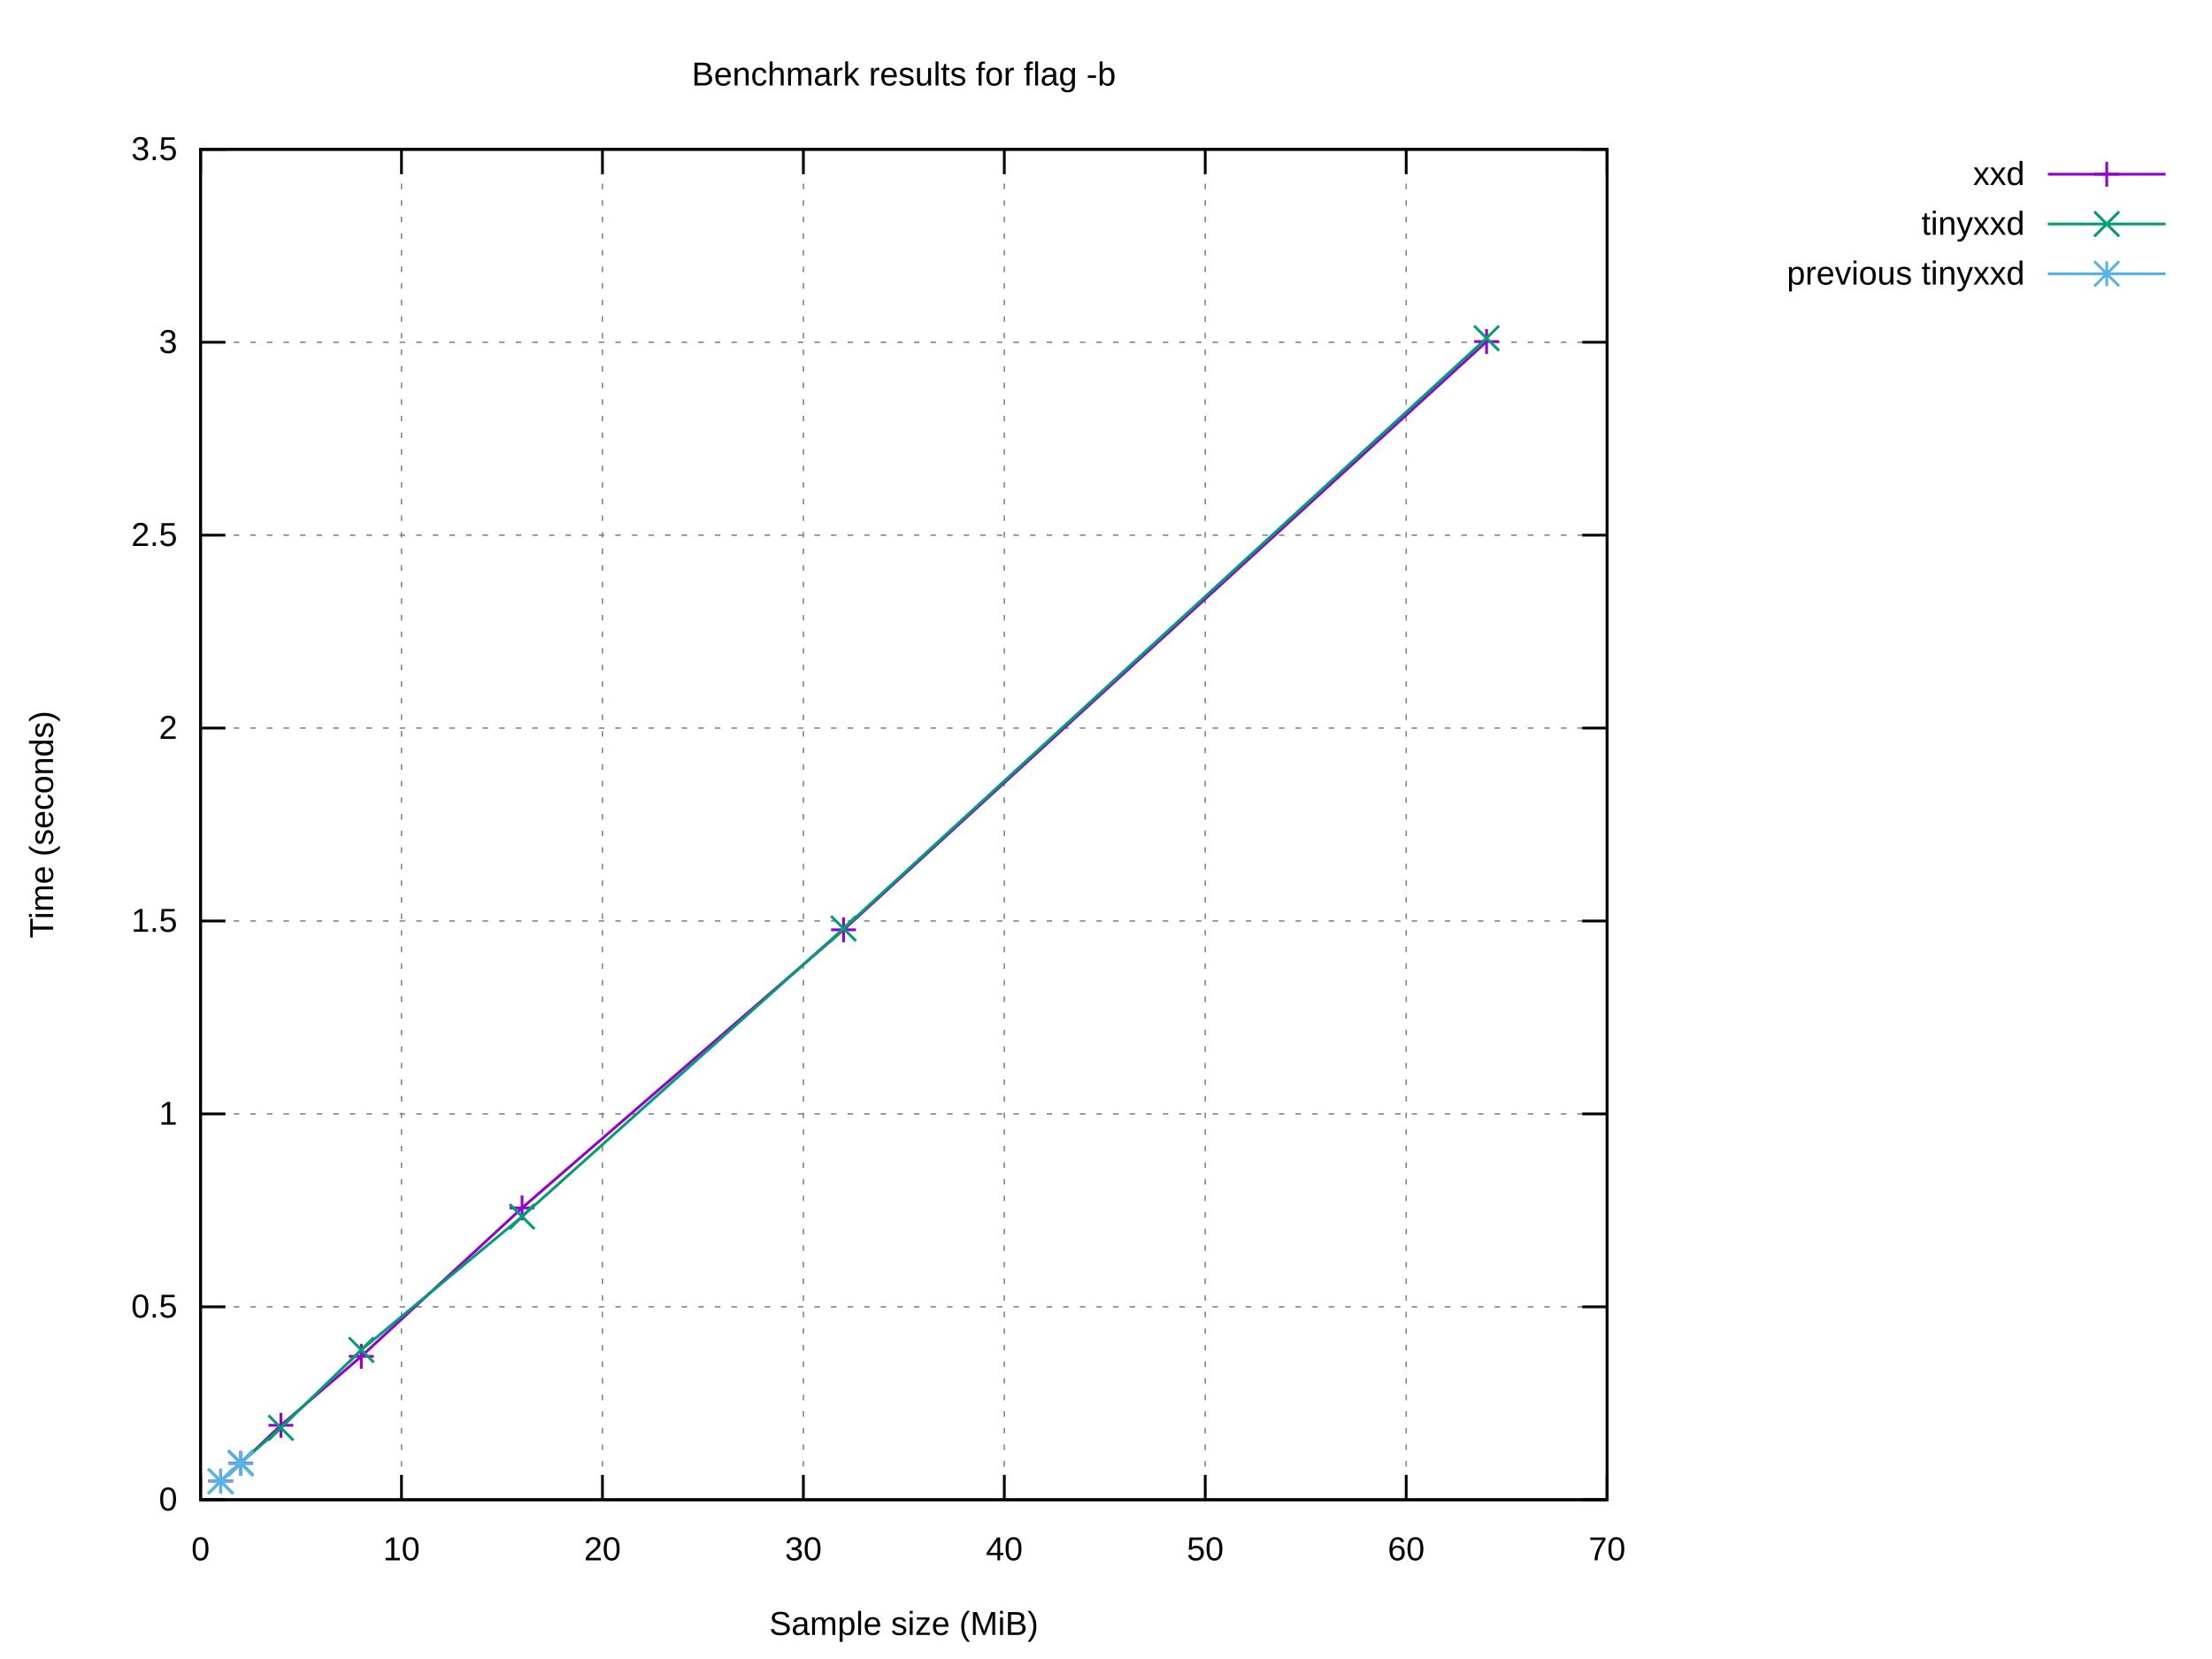
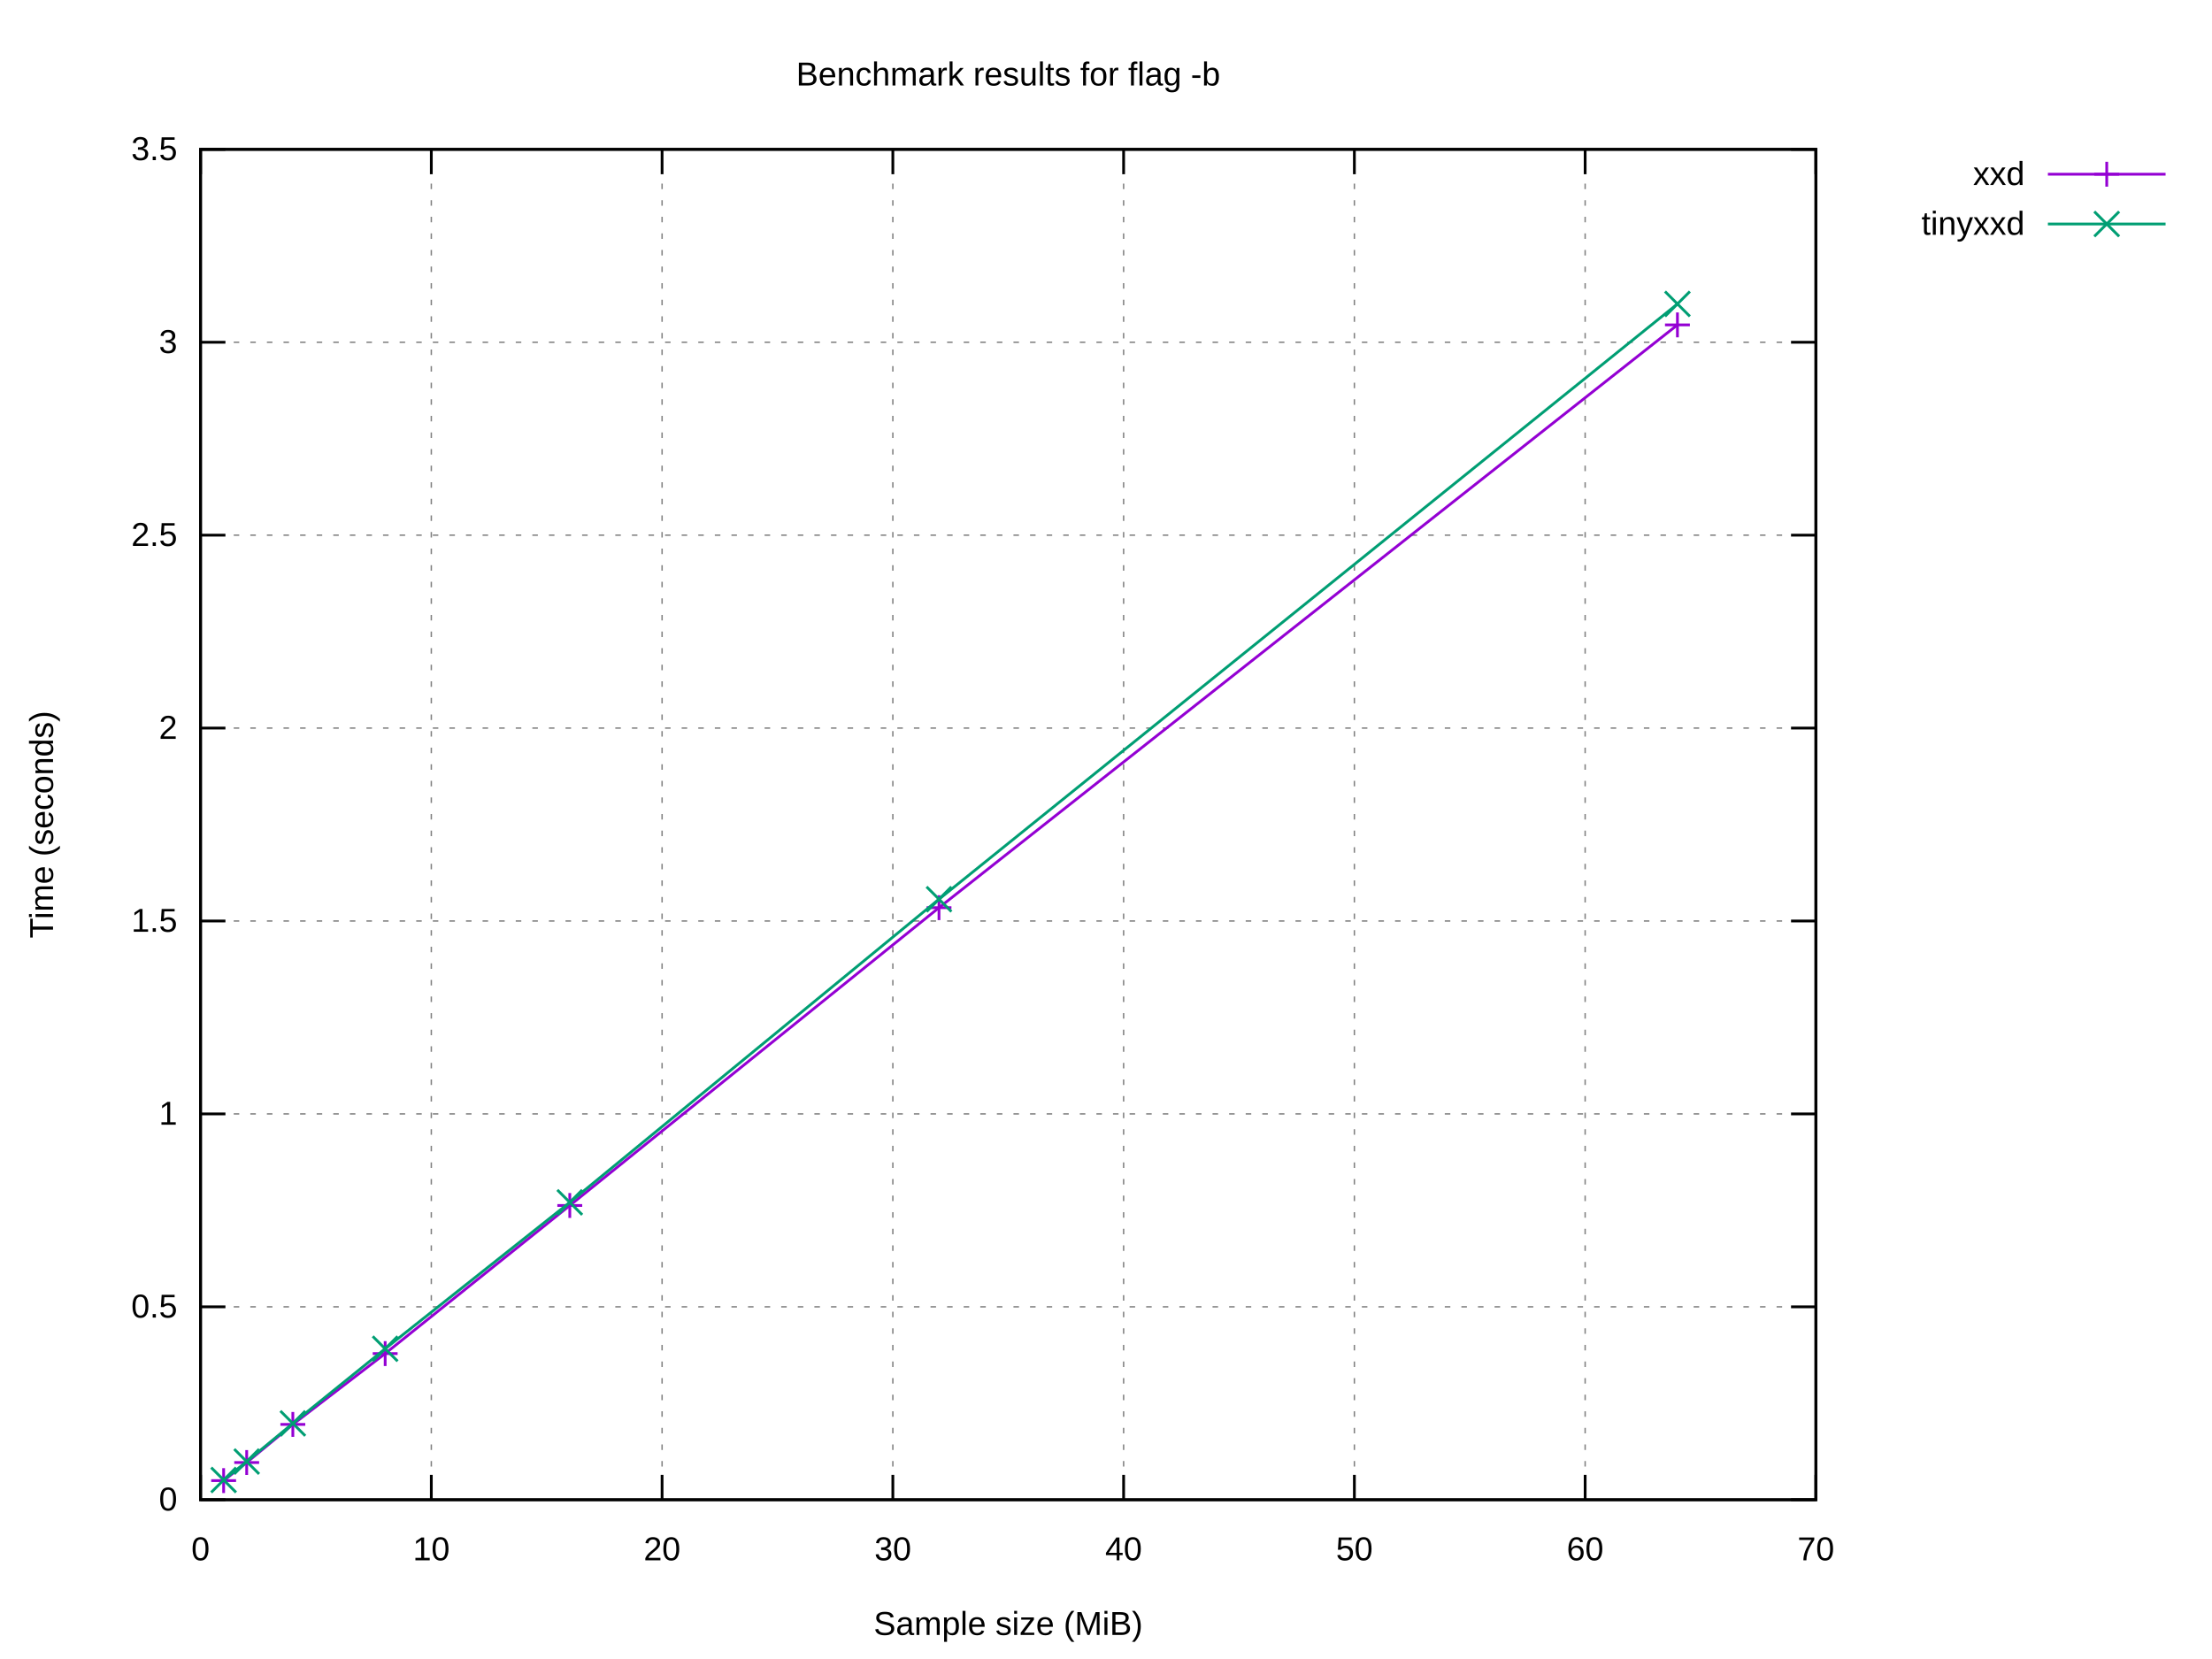
<svg xmlns="http://www.w3.org/2000/svg" xmlns:xlink="http://www.w3.org/1999/xlink" width="800" height="600" viewBox="0 0 800 600">
  <g id="gnuplot_canvas">
    <rect x="0" y="0" width="800" height="600" fill="#ffffff" />
    <defs>
      <circle id="gpDot" r="0.5" stroke-width="0.5" stroke="currentColor" />
      <path id="gpPt0" stroke-width="0.222" stroke="currentColor" d="M-1,0 h2 M0,-1 v2" />
      <path id="gpPt1" stroke-width="0.222" stroke="currentColor" d="M-1,-1 L1,1 M1,-1 L-1,1" />
      <path id="gpPt2" stroke-width="0.222" stroke="currentColor" d="M-1,0 L1,0 M0,-1 L0,1 M-1,-1 L1,1 M-1,1 L1,-1" />
      <rect id="gpPt3" stroke-width="0.222" stroke="currentColor" x="-1" y="-1" width="2" height="2" />
      <rect id="gpPt4" stroke-width="0.222" stroke="currentColor" fill="currentColor" x="-1" y="-1" width="2" height="2" />
      <circle id="gpPt5" stroke-width="0.222" stroke="currentColor" cx="0" cy="0" r="1" />
      <use xlink:href="#gpPt5" id="gpPt6" fill="currentColor" stroke="none" />
      <path id="gpPt7" stroke-width="0.222" stroke="currentColor" d="M0,-1.33 L-1.33,0.67 L1.33,0.67 z" />
      <use xlink:href="#gpPt7" id="gpPt8" fill="currentColor" stroke="none" />
      <use xlink:href="#gpPt7" id="gpPt9" stroke="currentColor" transform="rotate(180)" />
      <use xlink:href="#gpPt9" id="gpPt10" fill="currentColor" stroke="none" />
      <use xlink:href="#gpPt3" id="gpPt11" stroke="currentColor" transform="rotate(45)" />
      <use xlink:href="#gpPt11" id="gpPt12" fill="currentColor" stroke="none" />
      <path id="gpPt13" stroke-width="0.222" stroke="currentColor" d="M0,1.330 L1.265,0.411 L0.782,-1.067 L-0.782,-1.076 L-1.265,0.411 z" />
      <use xlink:href="#gpPt13" id="gpPt14" fill="currentColor" stroke="none" />
      <filter id="textbox" filterUnits="objectBoundingBox" x="0" y="0" height="1" width="1">
        <feFlood flood-color="#FFFFFF" flood-opacity="1" result="bgnd" />
        <feComposite in="SourceGraphic" in2="bgnd" operator="atop" />
      </filter>
      <filter id="greybox" filterUnits="objectBoundingBox" x="0" y="0" height="1" width="1">
        <feFlood flood-color="lightgrey" flood-opacity="1" result="grey" />
        <feComposite in="SourceGraphic" in2="grey" operator="atop" />
      </filter>
    </defs>
    <g fill="none" color="#FFFFFF" stroke="currentColor" stroke-width="1.00" stroke-linecap="butt" stroke-linejoin="miter">
</g>
    <g fill="none" color="black" stroke="currentColor" stroke-width="1.00" stroke-linecap="butt" stroke-linejoin="miter">
</g>
    <g fill="none" color="black" stroke="black" stroke-width="0.50" stroke-linecap="butt" stroke-linejoin="miter">
</g>
    <g fill="none" color="gray" stroke="currentColor" stroke-width="0.50" stroke-linecap="butt" stroke-linejoin="miter">
-       <path stroke="gray" stroke-dasharray="2,4" class="gridline" d="M72.53,542.40 L581.24,542.40  " />
-     </g>
-     <g fill="none" color="gray" stroke="gray" stroke-width="1.00" stroke-linecap="butt" stroke-linejoin="miter">
- </g>
-     <g fill="none" color="black" stroke="currentColor" stroke-width="1.00" stroke-linecap="butt" stroke-linejoin="miter">
-       <path stroke="black" d="M72.53,542.40 L81.53,542.40 M581.24,542.40 L572.24,542.40  " />
+       <path stroke="gray" stroke-dasharray="2,4" class="gridline" d="M72.53,542.40 L656.75,542.40  " />
+     </g>
+     <g fill="none" color="gray" stroke="gray" stroke-width="1.00" stroke-linecap="butt" stroke-linejoin="miter">
+ </g>
+     <g fill="none" color="black" stroke="currentColor" stroke-width="1.00" stroke-linecap="butt" stroke-linejoin="miter">
+       <path stroke="black" d="M72.53,542.40 L81.53,542.40 M656.75,542.40 L647.75,542.40  " />
      <g transform="translate(64.14,546.30)" stroke="none" fill="black" font-family="Arial" font-size="12.00" text-anchor="end">
        <text>
          <tspan font-family="Arial"> 0</tspan>
        </text>
      </g>
    </g>
    <g fill="none" color="black" stroke="currentColor" stroke-width="1.00" stroke-linecap="butt" stroke-linejoin="miter">
</g>
    <g fill="none" color="black" stroke="black" stroke-width="0.50" stroke-linecap="butt" stroke-linejoin="miter">
</g>
    <g fill="none" color="gray" stroke="currentColor" stroke-width="0.50" stroke-linecap="butt" stroke-linejoin="miter">
-       <path stroke="gray" stroke-dasharray="2,4" class="gridline" d="M72.53,472.63 L581.24,472.63  " />
-     </g>
-     <g fill="none" color="gray" stroke="gray" stroke-width="1.00" stroke-linecap="butt" stroke-linejoin="miter">
- </g>
-     <g fill="none" color="black" stroke="currentColor" stroke-width="1.00" stroke-linecap="butt" stroke-linejoin="miter">
-       <path stroke="black" d="M72.53,472.63 L81.53,472.63 M581.24,472.63 L572.24,472.63  " />
+       <path stroke="gray" stroke-dasharray="2,4" class="gridline" d="M72.53,472.63 L656.75,472.63  " />
+     </g>
+     <g fill="none" color="gray" stroke="gray" stroke-width="1.00" stroke-linecap="butt" stroke-linejoin="miter">
+ </g>
+     <g fill="none" color="black" stroke="currentColor" stroke-width="1.00" stroke-linecap="butt" stroke-linejoin="miter">
+       <path stroke="black" d="M72.53,472.63 L81.53,472.63 M656.75,472.63 L647.75,472.63  " />
      <g transform="translate(64.14,476.53)" stroke="none" fill="black" font-family="Arial" font-size="12.00" text-anchor="end">
        <text>
          <tspan font-family="Arial"> 0.5</tspan>
        </text>
      </g>
    </g>
    <g fill="none" color="black" stroke="currentColor" stroke-width="1.00" stroke-linecap="butt" stroke-linejoin="miter">
</g>
    <g fill="none" color="black" stroke="black" stroke-width="0.50" stroke-linecap="butt" stroke-linejoin="miter">
</g>
    <g fill="none" color="gray" stroke="currentColor" stroke-width="0.50" stroke-linecap="butt" stroke-linejoin="miter">
-       <path stroke="gray" stroke-dasharray="2,4" class="gridline" d="M72.53,402.86 L581.24,402.86  " />
-     </g>
-     <g fill="none" color="gray" stroke="gray" stroke-width="1.00" stroke-linecap="butt" stroke-linejoin="miter">
- </g>
-     <g fill="none" color="black" stroke="currentColor" stroke-width="1.00" stroke-linecap="butt" stroke-linejoin="miter">
-       <path stroke="black" d="M72.53,402.86 L81.53,402.86 M581.24,402.86 L572.24,402.86  " />
+       <path stroke="gray" stroke-dasharray="2,4" class="gridline" d="M72.53,402.86 L656.75,402.86  " />
+     </g>
+     <g fill="none" color="gray" stroke="gray" stroke-width="1.00" stroke-linecap="butt" stroke-linejoin="miter">
+ </g>
+     <g fill="none" color="black" stroke="currentColor" stroke-width="1.00" stroke-linecap="butt" stroke-linejoin="miter">
+       <path stroke="black" d="M72.53,402.86 L81.53,402.86 M656.75,402.86 L647.75,402.86  " />
      <g transform="translate(64.14,406.76)" stroke="none" fill="black" font-family="Arial" font-size="12.00" text-anchor="end">
        <text>
          <tspan font-family="Arial"> 1</tspan>
        </text>
      </g>
    </g>
    <g fill="none" color="black" stroke="currentColor" stroke-width="1.00" stroke-linecap="butt" stroke-linejoin="miter">
</g>
    <g fill="none" color="black" stroke="black" stroke-width="0.50" stroke-linecap="butt" stroke-linejoin="miter">
</g>
    <g fill="none" color="gray" stroke="currentColor" stroke-width="0.50" stroke-linecap="butt" stroke-linejoin="miter">
-       <path stroke="gray" stroke-dasharray="2,4" class="gridline" d="M72.53,333.09 L581.24,333.09  " />
-     </g>
-     <g fill="none" color="gray" stroke="gray" stroke-width="1.00" stroke-linecap="butt" stroke-linejoin="miter">
- </g>
-     <g fill="none" color="black" stroke="currentColor" stroke-width="1.00" stroke-linecap="butt" stroke-linejoin="miter">
-       <path stroke="black" d="M72.53,333.09 L81.53,333.09 M581.24,333.09 L572.24,333.09  " />
+       <path stroke="gray" stroke-dasharray="2,4" class="gridline" d="M72.53,333.09 L656.75,333.09  " />
+     </g>
+     <g fill="none" color="gray" stroke="gray" stroke-width="1.00" stroke-linecap="butt" stroke-linejoin="miter">
+ </g>
+     <g fill="none" color="black" stroke="currentColor" stroke-width="1.00" stroke-linecap="butt" stroke-linejoin="miter">
+       <path stroke="black" d="M72.53,333.09 L81.53,333.09 M656.75,333.09 L647.75,333.09  " />
      <g transform="translate(64.14,336.99)" stroke="none" fill="black" font-family="Arial" font-size="12.00" text-anchor="end">
        <text>
          <tspan font-family="Arial"> 1.5</tspan>
        </text>
      </g>
    </g>
    <g fill="none" color="black" stroke="currentColor" stroke-width="1.00" stroke-linecap="butt" stroke-linejoin="miter">
</g>
    <g fill="none" color="black" stroke="black" stroke-width="0.50" stroke-linecap="butt" stroke-linejoin="miter">
</g>
    <g fill="none" color="gray" stroke="currentColor" stroke-width="0.50" stroke-linecap="butt" stroke-linejoin="miter">
-       <path stroke="gray" stroke-dasharray="2,4" class="gridline" d="M72.53,263.32 L581.24,263.32  " />
-     </g>
-     <g fill="none" color="gray" stroke="gray" stroke-width="1.00" stroke-linecap="butt" stroke-linejoin="miter">
- </g>
-     <g fill="none" color="black" stroke="currentColor" stroke-width="1.00" stroke-linecap="butt" stroke-linejoin="miter">
-       <path stroke="black" d="M72.53,263.32 L81.53,263.32 M581.24,263.32 L572.24,263.32  " />
+       <path stroke="gray" stroke-dasharray="2,4" class="gridline" d="M72.53,263.32 L656.75,263.32  " />
+     </g>
+     <g fill="none" color="gray" stroke="gray" stroke-width="1.00" stroke-linecap="butt" stroke-linejoin="miter">
+ </g>
+     <g fill="none" color="black" stroke="currentColor" stroke-width="1.00" stroke-linecap="butt" stroke-linejoin="miter">
+       <path stroke="black" d="M72.53,263.32 L81.53,263.32 M656.75,263.32 L647.75,263.32  " />
      <g transform="translate(64.14,267.22)" stroke="none" fill="black" font-family="Arial" font-size="12.00" text-anchor="end">
        <text>
          <tspan font-family="Arial"> 2</tspan>
        </text>
      </g>
    </g>
    <g fill="none" color="black" stroke="currentColor" stroke-width="1.00" stroke-linecap="butt" stroke-linejoin="miter">
</g>
    <g fill="none" color="black" stroke="black" stroke-width="0.50" stroke-linecap="butt" stroke-linejoin="miter">
</g>
    <g fill="none" color="gray" stroke="currentColor" stroke-width="0.50" stroke-linecap="butt" stroke-linejoin="miter">
-       <path stroke="gray" stroke-dasharray="2,4" class="gridline" d="M72.53,193.55 L581.24,193.55  " />
-     </g>
-     <g fill="none" color="gray" stroke="gray" stroke-width="1.00" stroke-linecap="butt" stroke-linejoin="miter">
- </g>
-     <g fill="none" color="black" stroke="currentColor" stroke-width="1.00" stroke-linecap="butt" stroke-linejoin="miter">
-       <path stroke="black" d="M72.53,193.55 L81.53,193.55 M581.24,193.55 L572.24,193.55  " />
+       <path stroke="gray" stroke-dasharray="2,4" class="gridline" d="M72.53,193.55 L656.75,193.55  " />
+     </g>
+     <g fill="none" color="gray" stroke="gray" stroke-width="1.00" stroke-linecap="butt" stroke-linejoin="miter">
+ </g>
+     <g fill="none" color="black" stroke="currentColor" stroke-width="1.00" stroke-linecap="butt" stroke-linejoin="miter">
+       <path stroke="black" d="M72.53,193.55 L81.53,193.55 M656.75,193.55 L647.75,193.55  " />
      <g transform="translate(64.14,197.45)" stroke="none" fill="black" font-family="Arial" font-size="12.00" text-anchor="end">
        <text>
          <tspan font-family="Arial"> 2.5</tspan>
        </text>
      </g>
    </g>
    <g fill="none" color="black" stroke="currentColor" stroke-width="1.00" stroke-linecap="butt" stroke-linejoin="miter">
</g>
    <g fill="none" color="black" stroke="black" stroke-width="0.50" stroke-linecap="butt" stroke-linejoin="miter">
</g>
    <g fill="none" color="gray" stroke="currentColor" stroke-width="0.50" stroke-linecap="butt" stroke-linejoin="miter">
-       <path stroke="gray" stroke-dasharray="2,4" class="gridline" d="M72.53,123.78 L581.24,123.78  " />
-     </g>
-     <g fill="none" color="gray" stroke="gray" stroke-width="1.00" stroke-linecap="butt" stroke-linejoin="miter">
- </g>
-     <g fill="none" color="black" stroke="currentColor" stroke-width="1.00" stroke-linecap="butt" stroke-linejoin="miter">
-       <path stroke="black" d="M72.53,123.78 L81.53,123.78 M581.24,123.78 L572.24,123.78  " />
+       <path stroke="gray" stroke-dasharray="2,4" class="gridline" d="M72.53,123.78 L656.75,123.78  " />
+     </g>
+     <g fill="none" color="gray" stroke="gray" stroke-width="1.00" stroke-linecap="butt" stroke-linejoin="miter">
+ </g>
+     <g fill="none" color="black" stroke="currentColor" stroke-width="1.00" stroke-linecap="butt" stroke-linejoin="miter">
+       <path stroke="black" d="M72.53,123.78 L81.53,123.78 M656.75,123.78 L647.75,123.78  " />
      <g transform="translate(64.14,127.68)" stroke="none" fill="black" font-family="Arial" font-size="12.00" text-anchor="end">
        <text>
          <tspan font-family="Arial"> 3</tspan>
        </text>
      </g>
    </g>
    <g fill="none" color="black" stroke="currentColor" stroke-width="1.00" stroke-linecap="butt" stroke-linejoin="miter">
</g>
    <g fill="none" color="black" stroke="black" stroke-width="0.50" stroke-linecap="butt" stroke-linejoin="miter">
</g>
    <g fill="none" color="gray" stroke="currentColor" stroke-width="0.50" stroke-linecap="butt" stroke-linejoin="miter">
-       <path stroke="gray" stroke-dasharray="2,4" class="gridline" d="M72.53,54.01 L581.24,54.01  " />
-     </g>
-     <g fill="none" color="gray" stroke="gray" stroke-width="1.00" stroke-linecap="butt" stroke-linejoin="miter">
- </g>
-     <g fill="none" color="black" stroke="currentColor" stroke-width="1.00" stroke-linecap="butt" stroke-linejoin="miter">
-       <path stroke="black" d="M72.53,54.01 L81.53,54.01 M581.24,54.01 L572.24,54.01  " />
+       <path stroke="gray" stroke-dasharray="2,4" class="gridline" d="M72.53,54.01 L656.75,54.01  " />
+     </g>
+     <g fill="none" color="gray" stroke="gray" stroke-width="1.00" stroke-linecap="butt" stroke-linejoin="miter">
+ </g>
+     <g fill="none" color="black" stroke="currentColor" stroke-width="1.00" stroke-linecap="butt" stroke-linejoin="miter">
+       <path stroke="black" d="M72.53,54.01 L81.53,54.01 M656.75,54.01 L647.75,54.01  " />
      <g transform="translate(64.14,57.91)" stroke="none" fill="black" font-family="Arial" font-size="12.00" text-anchor="end">
        <text>
          <tspan font-family="Arial"> 3.5</tspan>
        </text>
      </g>
    </g>
    <g fill="none" color="black" stroke="currentColor" stroke-width="1.00" stroke-linecap="butt" stroke-linejoin="miter">
</g>
    <g fill="none" color="black" stroke="black" stroke-width="0.50" stroke-linecap="butt" stroke-linejoin="miter">
</g>
    <g fill="none" color="gray" stroke="currentColor" stroke-width="0.50" stroke-linecap="butt" stroke-linejoin="miter">
      <path stroke="gray" stroke-dasharray="2,4" class="gridline" d="M72.53,542.40 L72.53,54.01  " />
    </g>
    <g fill="none" color="gray" stroke="gray" stroke-width="1.00" stroke-linecap="butt" stroke-linejoin="miter">
</g>
    <g fill="none" color="black" stroke="currentColor" stroke-width="1.00" stroke-linecap="butt" stroke-linejoin="miter">
      <path stroke="black" d="M72.53,542.40 L72.53,533.40 M72.53,54.01 L72.53,63.01  " />
      <g transform="translate(72.53,564.30)" stroke="none" fill="black" font-family="Arial" font-size="12.00" text-anchor="middle">
        <text>
          <tspan font-family="Arial"> 0</tspan>
        </text>
      </g>
    </g>
    <g fill="none" color="black" stroke="currentColor" stroke-width="1.00" stroke-linecap="butt" stroke-linejoin="miter">
</g>
    <g fill="none" color="black" stroke="black" stroke-width="0.50" stroke-linecap="butt" stroke-linejoin="miter">
</g>
    <g fill="none" color="gray" stroke="currentColor" stroke-width="0.50" stroke-linecap="butt" stroke-linejoin="miter">
-       <path stroke="gray" stroke-dasharray="2,4" class="gridline" d="M145.20,542.40 L145.20,54.01  " />
-     </g>
-     <g fill="none" color="gray" stroke="gray" stroke-width="1.00" stroke-linecap="butt" stroke-linejoin="miter">
- </g>
-     <g fill="none" color="black" stroke="currentColor" stroke-width="1.00" stroke-linecap="butt" stroke-linejoin="miter">
-       <path stroke="black" d="M145.20,542.40 L145.20,533.40 M145.20,54.01 L145.20,63.01  " />
-       <g transform="translate(145.20,564.30)" stroke="none" fill="black" font-family="Arial" font-size="12.00" text-anchor="middle">
+       <path stroke="gray" stroke-dasharray="2,4" class="gridline" d="M155.99,542.40 L155.99,54.01  " />
+     </g>
+     <g fill="none" color="gray" stroke="gray" stroke-width="1.00" stroke-linecap="butt" stroke-linejoin="miter">
+ </g>
+     <g fill="none" color="black" stroke="currentColor" stroke-width="1.00" stroke-linecap="butt" stroke-linejoin="miter">
+       <path stroke="black" d="M155.99,542.40 L155.99,533.40 M155.99,54.01 L155.99,63.01  " />
+       <g transform="translate(155.99,564.30)" stroke="none" fill="black" font-family="Arial" font-size="12.00" text-anchor="middle">
        <text>
          <tspan font-family="Arial"> 10</tspan>
        </text>
      </g>
    </g>
    <g fill="none" color="black" stroke="currentColor" stroke-width="1.00" stroke-linecap="butt" stroke-linejoin="miter">
</g>
    <g fill="none" color="black" stroke="black" stroke-width="0.50" stroke-linecap="butt" stroke-linejoin="miter">
</g>
    <g fill="none" color="gray" stroke="currentColor" stroke-width="0.50" stroke-linecap="butt" stroke-linejoin="miter">
-       <path stroke="gray" stroke-dasharray="2,4" class="gridline" d="M217.88,542.40 L217.88,54.01  " />
-     </g>
-     <g fill="none" color="gray" stroke="gray" stroke-width="1.00" stroke-linecap="butt" stroke-linejoin="miter">
- </g>
-     <g fill="none" color="black" stroke="currentColor" stroke-width="1.00" stroke-linecap="butt" stroke-linejoin="miter">
-       <path stroke="black" d="M217.88,542.40 L217.88,533.40 M217.88,54.01 L217.88,63.01  " />
-       <g transform="translate(217.88,564.30)" stroke="none" fill="black" font-family="Arial" font-size="12.00" text-anchor="middle">
+       <path stroke="gray" stroke-dasharray="2,4" class="gridline" d="M239.45,542.40 L239.45,54.01  " />
+     </g>
+     <g fill="none" color="gray" stroke="gray" stroke-width="1.00" stroke-linecap="butt" stroke-linejoin="miter">
+ </g>
+     <g fill="none" color="black" stroke="currentColor" stroke-width="1.00" stroke-linecap="butt" stroke-linejoin="miter">
+       <path stroke="black" d="M239.45,542.40 L239.45,533.40 M239.45,54.01 L239.45,63.01  " />
+       <g transform="translate(239.45,564.30)" stroke="none" fill="black" font-family="Arial" font-size="12.00" text-anchor="middle">
        <text>
          <tspan font-family="Arial"> 20</tspan>
        </text>
      </g>
    </g>
    <g fill="none" color="black" stroke="currentColor" stroke-width="1.00" stroke-linecap="butt" stroke-linejoin="miter">
</g>
    <g fill="none" color="black" stroke="black" stroke-width="0.50" stroke-linecap="butt" stroke-linejoin="miter">
</g>
    <g fill="none" color="gray" stroke="currentColor" stroke-width="0.50" stroke-linecap="butt" stroke-linejoin="miter">
-       <path stroke="gray" stroke-dasharray="2,4" class="gridline" d="M290.55,542.40 L290.55,54.01  " />
-     </g>
-     <g fill="none" color="gray" stroke="gray" stroke-width="1.00" stroke-linecap="butt" stroke-linejoin="miter">
- </g>
-     <g fill="none" color="black" stroke="currentColor" stroke-width="1.00" stroke-linecap="butt" stroke-linejoin="miter">
-       <path stroke="black" d="M290.55,542.40 L290.55,533.40 M290.55,54.01 L290.55,63.01  " />
-       <g transform="translate(290.55,564.30)" stroke="none" fill="black" font-family="Arial" font-size="12.00" text-anchor="middle">
+       <path stroke="gray" stroke-dasharray="2,4" class="gridline" d="M322.91,542.40 L322.91,54.01  " />
+     </g>
+     <g fill="none" color="gray" stroke="gray" stroke-width="1.00" stroke-linecap="butt" stroke-linejoin="miter">
+ </g>
+     <g fill="none" color="black" stroke="currentColor" stroke-width="1.00" stroke-linecap="butt" stroke-linejoin="miter">
+       <path stroke="black" d="M322.91,542.40 L322.91,533.40 M322.91,54.01 L322.91,63.01  " />
+       <g transform="translate(322.91,564.30)" stroke="none" fill="black" font-family="Arial" font-size="12.00" text-anchor="middle">
        <text>
          <tspan font-family="Arial"> 30</tspan>
        </text>
      </g>
    </g>
    <g fill="none" color="black" stroke="currentColor" stroke-width="1.00" stroke-linecap="butt" stroke-linejoin="miter">
</g>
    <g fill="none" color="black" stroke="black" stroke-width="0.50" stroke-linecap="butt" stroke-linejoin="miter">
</g>
    <g fill="none" color="gray" stroke="currentColor" stroke-width="0.50" stroke-linecap="butt" stroke-linejoin="miter">
-       <path stroke="gray" stroke-dasharray="2,4" class="gridline" d="M363.22,542.40 L363.22,54.01  " />
-     </g>
-     <g fill="none" color="gray" stroke="gray" stroke-width="1.00" stroke-linecap="butt" stroke-linejoin="miter">
- </g>
-     <g fill="none" color="black" stroke="currentColor" stroke-width="1.00" stroke-linecap="butt" stroke-linejoin="miter">
-       <path stroke="black" d="M363.22,542.40 L363.22,533.40 M363.22,54.01 L363.22,63.01  " />
-       <g transform="translate(363.22,564.30)" stroke="none" fill="black" font-family="Arial" font-size="12.00" text-anchor="middle">
+       <path stroke="gray" stroke-dasharray="2,4" class="gridline" d="M406.37,542.40 L406.37,54.01  " />
+     </g>
+     <g fill="none" color="gray" stroke="gray" stroke-width="1.00" stroke-linecap="butt" stroke-linejoin="miter">
+ </g>
+     <g fill="none" color="black" stroke="currentColor" stroke-width="1.00" stroke-linecap="butt" stroke-linejoin="miter">
+       <path stroke="black" d="M406.37,542.40 L406.37,533.40 M406.37,54.01 L406.37,63.01  " />
+       <g transform="translate(406.37,564.30)" stroke="none" fill="black" font-family="Arial" font-size="12.00" text-anchor="middle">
        <text>
          <tspan font-family="Arial"> 40</tspan>
        </text>
      </g>
    </g>
    <g fill="none" color="black" stroke="currentColor" stroke-width="1.00" stroke-linecap="butt" stroke-linejoin="miter">
</g>
    <g fill="none" color="black" stroke="black" stroke-width="0.50" stroke-linecap="butt" stroke-linejoin="miter">
</g>
    <g fill="none" color="gray" stroke="currentColor" stroke-width="0.50" stroke-linecap="butt" stroke-linejoin="miter">
-       <path stroke="gray" stroke-dasharray="2,4" class="gridline" d="M435.89,542.40 L435.89,54.01  " />
-     </g>
-     <g fill="none" color="gray" stroke="gray" stroke-width="1.00" stroke-linecap="butt" stroke-linejoin="miter">
- </g>
-     <g fill="none" color="black" stroke="currentColor" stroke-width="1.00" stroke-linecap="butt" stroke-linejoin="miter">
-       <path stroke="black" d="M435.89,542.40 L435.89,533.40 M435.89,54.01 L435.89,63.01  " />
-       <g transform="translate(435.89,564.30)" stroke="none" fill="black" font-family="Arial" font-size="12.00" text-anchor="middle">
+       <path stroke="gray" stroke-dasharray="2,4" class="gridline" d="M489.83,542.40 L489.83,54.01  " />
+     </g>
+     <g fill="none" color="gray" stroke="gray" stroke-width="1.00" stroke-linecap="butt" stroke-linejoin="miter">
+ </g>
+     <g fill="none" color="black" stroke="currentColor" stroke-width="1.00" stroke-linecap="butt" stroke-linejoin="miter">
+       <path stroke="black" d="M489.83,542.40 L489.83,533.40 M489.83,54.01 L489.83,63.01  " />
+       <g transform="translate(489.83,564.30)" stroke="none" fill="black" font-family="Arial" font-size="12.00" text-anchor="middle">
        <text>
          <tspan font-family="Arial"> 50</tspan>
        </text>
      </g>
    </g>
    <g fill="none" color="black" stroke="currentColor" stroke-width="1.00" stroke-linecap="butt" stroke-linejoin="miter">
</g>
    <g fill="none" color="black" stroke="black" stroke-width="0.50" stroke-linecap="butt" stroke-linejoin="miter">
</g>
    <g fill="none" color="gray" stroke="currentColor" stroke-width="0.50" stroke-linecap="butt" stroke-linejoin="miter">
-       <path stroke="gray" stroke-dasharray="2,4" class="gridline" d="M508.57,542.40 L508.57,54.01  " />
-     </g>
-     <g fill="none" color="gray" stroke="gray" stroke-width="1.00" stroke-linecap="butt" stroke-linejoin="miter">
- </g>
-     <g fill="none" color="black" stroke="currentColor" stroke-width="1.00" stroke-linecap="butt" stroke-linejoin="miter">
-       <path stroke="black" d="M508.57,542.40 L508.57,533.40 M508.57,54.01 L508.57,63.01  " />
-       <g transform="translate(508.57,564.30)" stroke="none" fill="black" font-family="Arial" font-size="12.00" text-anchor="middle">
+       <path stroke="gray" stroke-dasharray="2,4" class="gridline" d="M573.29,542.40 L573.29,54.01  " />
+     </g>
+     <g fill="none" color="gray" stroke="gray" stroke-width="1.00" stroke-linecap="butt" stroke-linejoin="miter">
+ </g>
+     <g fill="none" color="black" stroke="currentColor" stroke-width="1.00" stroke-linecap="butt" stroke-linejoin="miter">
+       <path stroke="black" d="M573.29,542.40 L573.29,533.40 M573.29,54.01 L573.29,63.01  " />
+       <g transform="translate(573.29,564.30)" stroke="none" fill="black" font-family="Arial" font-size="12.00" text-anchor="middle">
        <text>
          <tspan font-family="Arial"> 60</tspan>
        </text>
      </g>
    </g>
    <g fill="none" color="black" stroke="currentColor" stroke-width="1.00" stroke-linecap="butt" stroke-linejoin="miter">
</g>
    <g fill="none" color="black" stroke="black" stroke-width="0.50" stroke-linecap="butt" stroke-linejoin="miter">
</g>
    <g fill="none" color="gray" stroke="currentColor" stroke-width="0.50" stroke-linecap="butt" stroke-linejoin="miter">
-       <path stroke="gray" stroke-dasharray="2,4" class="gridline" d="M581.24,542.40 L581.24,54.01  " />
-     </g>
-     <g fill="none" color="gray" stroke="gray" stroke-width="1.00" stroke-linecap="butt" stroke-linejoin="miter">
- </g>
-     <g fill="none" color="black" stroke="currentColor" stroke-width="1.00" stroke-linecap="butt" stroke-linejoin="miter">
-       <path stroke="black" d="M581.24,542.40 L581.24,533.40 M581.24,54.01 L581.24,63.01  " />
-       <g transform="translate(581.24,564.30)" stroke="none" fill="black" font-family="Arial" font-size="12.00" text-anchor="middle">
+       <path stroke="gray" stroke-dasharray="2,4" class="gridline" d="M656.75,542.40 L656.75,54.01  " />
+     </g>
+     <g fill="none" color="gray" stroke="gray" stroke-width="1.00" stroke-linecap="butt" stroke-linejoin="miter">
+ </g>
+     <g fill="none" color="black" stroke="currentColor" stroke-width="1.00" stroke-linecap="butt" stroke-linejoin="miter">
+       <path stroke="black" d="M656.75,542.40 L656.75,533.40 M656.75,54.01 L656.75,63.01  " />
+       <g transform="translate(656.75,564.30)" stroke="none" fill="black" font-family="Arial" font-size="12.00" text-anchor="middle">
        <text>
          <tspan font-family="Arial"> 70</tspan>
        </text>
      </g>
    </g>
    <g fill="none" color="black" stroke="currentColor" stroke-width="1.00" stroke-linecap="butt" stroke-linejoin="miter">
</g>
    <g fill="none" color="black" stroke="currentColor" stroke-width="1.00" stroke-linecap="butt" stroke-linejoin="miter">
-       <path stroke="black" d="M72.53,54.01 L72.53,542.40 L581.24,542.40 L581.24,54.01 L72.53,54.01 Z  " />
+       <path stroke="black" d="M72.53,54.01 L72.53,542.40 L656.75,542.40 L656.75,54.01 L72.53,54.01 Z  " />
    </g>
    <g fill="none" color="black" stroke="currentColor" stroke-width="1.00" stroke-linecap="butt" stroke-linejoin="miter">
</g>
    <g id="gnuplot_plot_1">
      <g fill="none" color="black" stroke="currentColor" stroke-width="1.00" stroke-linecap="butt" stroke-linejoin="miter">
        <g transform="translate(732.26,66.91)" stroke="none" fill="black" font-family="Arial" font-size="12.00" text-anchor="end">
          <text>
            <tspan font-family="Arial">xxd</tspan>
          </text>
        </g>
      </g>
      <g fill="none" color="black" stroke="currentColor" stroke-width="1.00" stroke-linecap="butt" stroke-linejoin="miter">
-         <path stroke="rgb(148,   0, 211)" d="M740.65,63.01 L783.21,63.01 M537.64,123.53 L305.08,336.28 L188.81,436.86 L130.67,490.55 L101.60,515.48 L87.06,529.20   L79.80,535.64  " />
-         <use xlink:href="#gpPt0" transform="translate(537.64,123.53) scale(4.50)" color="rgb(148,   0, 211)" />
-         <use xlink:href="#gpPt0" transform="translate(305.08,336.28) scale(4.50)" color="rgb(148,   0, 211)" />
-         <use xlink:href="#gpPt0" transform="translate(188.81,436.86) scale(4.50)" color="rgb(148,   0, 211)" />
-         <use xlink:href="#gpPt0" transform="translate(130.67,490.55) scale(4.50)" color="rgb(148,   0, 211)" />
-         <use xlink:href="#gpPt0" transform="translate(101.60,515.48) scale(4.50)" color="rgb(148,   0, 211)" />
-         <use xlink:href="#gpPt0" transform="translate(87.06,529.20) scale(4.50)" color="rgb(148,   0, 211)" />
-         <use xlink:href="#gpPt0" transform="translate(79.80,535.64) scale(4.50)" color="rgb(148,   0, 211)" />
+         <path stroke="rgb(148,   0, 211)" d="M740.65,63.01 L783.21,63.01 M606.67,117.50 L339.60,328.27 L206.07,435.98 L139.30,489.54 L105.91,515.16 L89.22,528.94   L80.88,535.48  " />
+         <use xlink:href="#gpPt0" transform="translate(606.67,117.50) scale(4.50)" color="rgb(148,   0, 211)" />
+         <use xlink:href="#gpPt0" transform="translate(339.60,328.27) scale(4.50)" color="rgb(148,   0, 211)" />
+         <use xlink:href="#gpPt0" transform="translate(206.07,435.98) scale(4.50)" color="rgb(148,   0, 211)" />
+         <use xlink:href="#gpPt0" transform="translate(139.30,489.54) scale(4.50)" color="rgb(148,   0, 211)" />
+         <use xlink:href="#gpPt0" transform="translate(105.91,515.16) scale(4.50)" color="rgb(148,   0, 211)" />
+         <use xlink:href="#gpPt0" transform="translate(89.22,528.94) scale(4.50)" color="rgb(148,   0, 211)" />
+         <use xlink:href="#gpPt0" transform="translate(80.88,535.48) scale(4.50)" color="rgb(148,   0, 211)" />
        <use xlink:href="#gpPt0" transform="translate(761.93,63.01) scale(4.50)" color="rgb(148,   0, 211)" />
      </g>
    </g>
    <g id="gnuplot_plot_2">
      <g fill="none" color="black" stroke="currentColor" stroke-width="1.00" stroke-linecap="butt" stroke-linejoin="miter">
        <g transform="translate(732.26,84.91)" stroke="none" fill="black" font-family="Arial" font-size="12.00" text-anchor="end">
          <text>
            <tspan font-family="Arial">tinyxxd</tspan>
          </text>
        </g>
      </g>
      <g fill="none" color="black" stroke="currentColor" stroke-width="1.00" stroke-linecap="butt" stroke-linejoin="miter">
-         <path stroke="rgb(  0, 158, 115)" d="M740.65,81.01 L783.21,81.01 M537.64,122.32 L305.08,335.83 L188.81,440.00 L130.67,488.21 L101.60,516.39 L87.06,529.06   L79.80,535.71  " />
-         <use xlink:href="#gpPt1" transform="translate(537.64,122.32) scale(4.50)" color="rgb(  0, 158, 115)" />
-         <use xlink:href="#gpPt1" transform="translate(305.08,335.83) scale(4.50)" color="rgb(  0, 158, 115)" />
-         <use xlink:href="#gpPt1" transform="translate(188.81,440.00) scale(4.50)" color="rgb(  0, 158, 115)" />
-         <use xlink:href="#gpPt1" transform="translate(130.67,488.21) scale(4.50)" color="rgb(  0, 158, 115)" />
-         <use xlink:href="#gpPt1" transform="translate(101.60,516.39) scale(4.50)" color="rgb(  0, 158, 115)" />
-         <use xlink:href="#gpPt1" transform="translate(87.06,529.06) scale(4.50)" color="rgb(  0, 158, 115)" />
-         <use xlink:href="#gpPt1" transform="translate(79.80,535.71) scale(4.50)" color="rgb(  0, 158, 115)" />
+         <path stroke="rgb(  0, 158, 115)" d="M740.65,81.01 L783.21,81.01 M606.67,109.92 L339.60,325.21 L206.07,434.85 L139.30,487.80 L105.91,514.79 L89.22,528.59   L80.88,535.26  " />
+         <use xlink:href="#gpPt1" transform="translate(606.67,109.92) scale(4.50)" color="rgb(  0, 158, 115)" />
+         <use xlink:href="#gpPt1" transform="translate(339.60,325.21) scale(4.50)" color="rgb(  0, 158, 115)" />
+         <use xlink:href="#gpPt1" transform="translate(206.07,434.85) scale(4.50)" color="rgb(  0, 158, 115)" />
+         <use xlink:href="#gpPt1" transform="translate(139.30,487.80) scale(4.50)" color="rgb(  0, 158, 115)" />
+         <use xlink:href="#gpPt1" transform="translate(105.91,514.79) scale(4.50)" color="rgb(  0, 158, 115)" />
+         <use xlink:href="#gpPt1" transform="translate(89.22,528.59) scale(4.50)" color="rgb(  0, 158, 115)" />
+         <use xlink:href="#gpPt1" transform="translate(80.88,535.26) scale(4.50)" color="rgb(  0, 158, 115)" />
        <use xlink:href="#gpPt1" transform="translate(761.93,81.01) scale(4.50)" color="rgb(  0, 158, 115)" />
      </g>
    </g>
-     <g id="gnuplot_plot_3">
-       <g fill="none" color="black" stroke="currentColor" stroke-width="1.00" stroke-linecap="butt" stroke-linejoin="miter">
-         <g transform="translate(732.26,102.91)" stroke="none" fill="black" font-family="Arial" font-size="12.00" text-anchor="end">
-           <text>
-             <tspan font-family="Arial">previous tinyxxd</tspan>
-           </text>
-         </g>
-       </g>
-       <g fill="none" color="black" stroke="currentColor" stroke-width="1.00" stroke-linecap="butt" stroke-linejoin="miter">
-         <path stroke="rgb( 86, 180, 233)" d="M740.65,99.01 L783.21,99.01 M87.06,529.31 L79.80,535.70  " />
-         <use xlink:href="#gpPt2" transform="translate(87.06,529.31) scale(4.50)" color="rgb( 86, 180, 233)" />
-         <use xlink:href="#gpPt2" transform="translate(79.80,535.70) scale(4.50)" color="rgb( 86, 180, 233)" />
-         <use xlink:href="#gpPt2" transform="translate(761.93,99.01) scale(4.50)" color="rgb( 86, 180, 233)" />
-       </g>
-     </g>
-     <g fill="none" color="#FFFFFF" stroke="rgb( 86, 180, 233)" stroke-width="2.00" stroke-linecap="butt" stroke-linejoin="miter">
+     <g fill="none" color="#FFFFFF" stroke="rgb(  0, 158, 115)" stroke-width="2.00" stroke-linecap="butt" stroke-linejoin="miter">
</g>
    <g fill="none" color="black" stroke="currentColor" stroke-width="2.00" stroke-linecap="butt" stroke-linejoin="miter">
</g>
    <g fill="none" color="black" stroke="black" stroke-width="1.00" stroke-linecap="butt" stroke-linejoin="miter">
</g>
    <g fill="none" color="black" stroke="currentColor" stroke-width="1.00" stroke-linecap="butt" stroke-linejoin="miter">
-       <path stroke="black" d="M72.53,54.01 L72.53,542.40 L581.24,542.40 L581.24,54.01 L72.53,54.01 Z  " />
+       <path stroke="black" d="M72.53,54.01 L72.53,542.40 L656.75,542.40 L656.75,54.01 L72.53,54.01 Z  " />
      <g transform="translate(19.18,298.21) rotate(270.00)" stroke="none" fill="black" font-family="Arial" font-size="12.00" text-anchor="middle">
        <text>
          <tspan font-family="Arial">Time (seconds)</tspan>
        </text>
      </g>
    </g>
    <g fill="none" color="black" stroke="currentColor" stroke-width="1.00" stroke-linecap="butt" stroke-linejoin="miter">
-       <g transform="translate(326.88,591.30)" stroke="none" fill="black" font-family="Arial" font-size="12.00" text-anchor="middle">
+       <g transform="translate(364.64,591.30)" stroke="none" fill="black" font-family="Arial" font-size="12.00" text-anchor="middle">
        <text>
          <tspan font-family="Arial">Sample size (MiB)</tspan>
        </text>
      </g>
    </g>
    <g fill="none" color="black" stroke="currentColor" stroke-width="1.00" stroke-linecap="butt" stroke-linejoin="miter">
</g>
    <g fill="none" color="black" stroke="currentColor" stroke-width="1.00" stroke-linecap="butt" stroke-linejoin="miter">
-       <g transform="translate(326.88,30.91)" stroke="none" fill="black" font-family="Arial" font-size="12.00" text-anchor="middle">
+       <g transform="translate(364.64,30.91)" stroke="none" fill="black" font-family="Arial" font-size="12.00" text-anchor="middle">
        <text>
          <tspan font-family="Arial">Benchmark results for flag -b</tspan>
        </text>
      </g>
    </g>
    <g fill="none" color="black" stroke="currentColor" stroke-width="1.00" stroke-linecap="butt" stroke-linejoin="miter">
</g>
  </g>
</svg>
